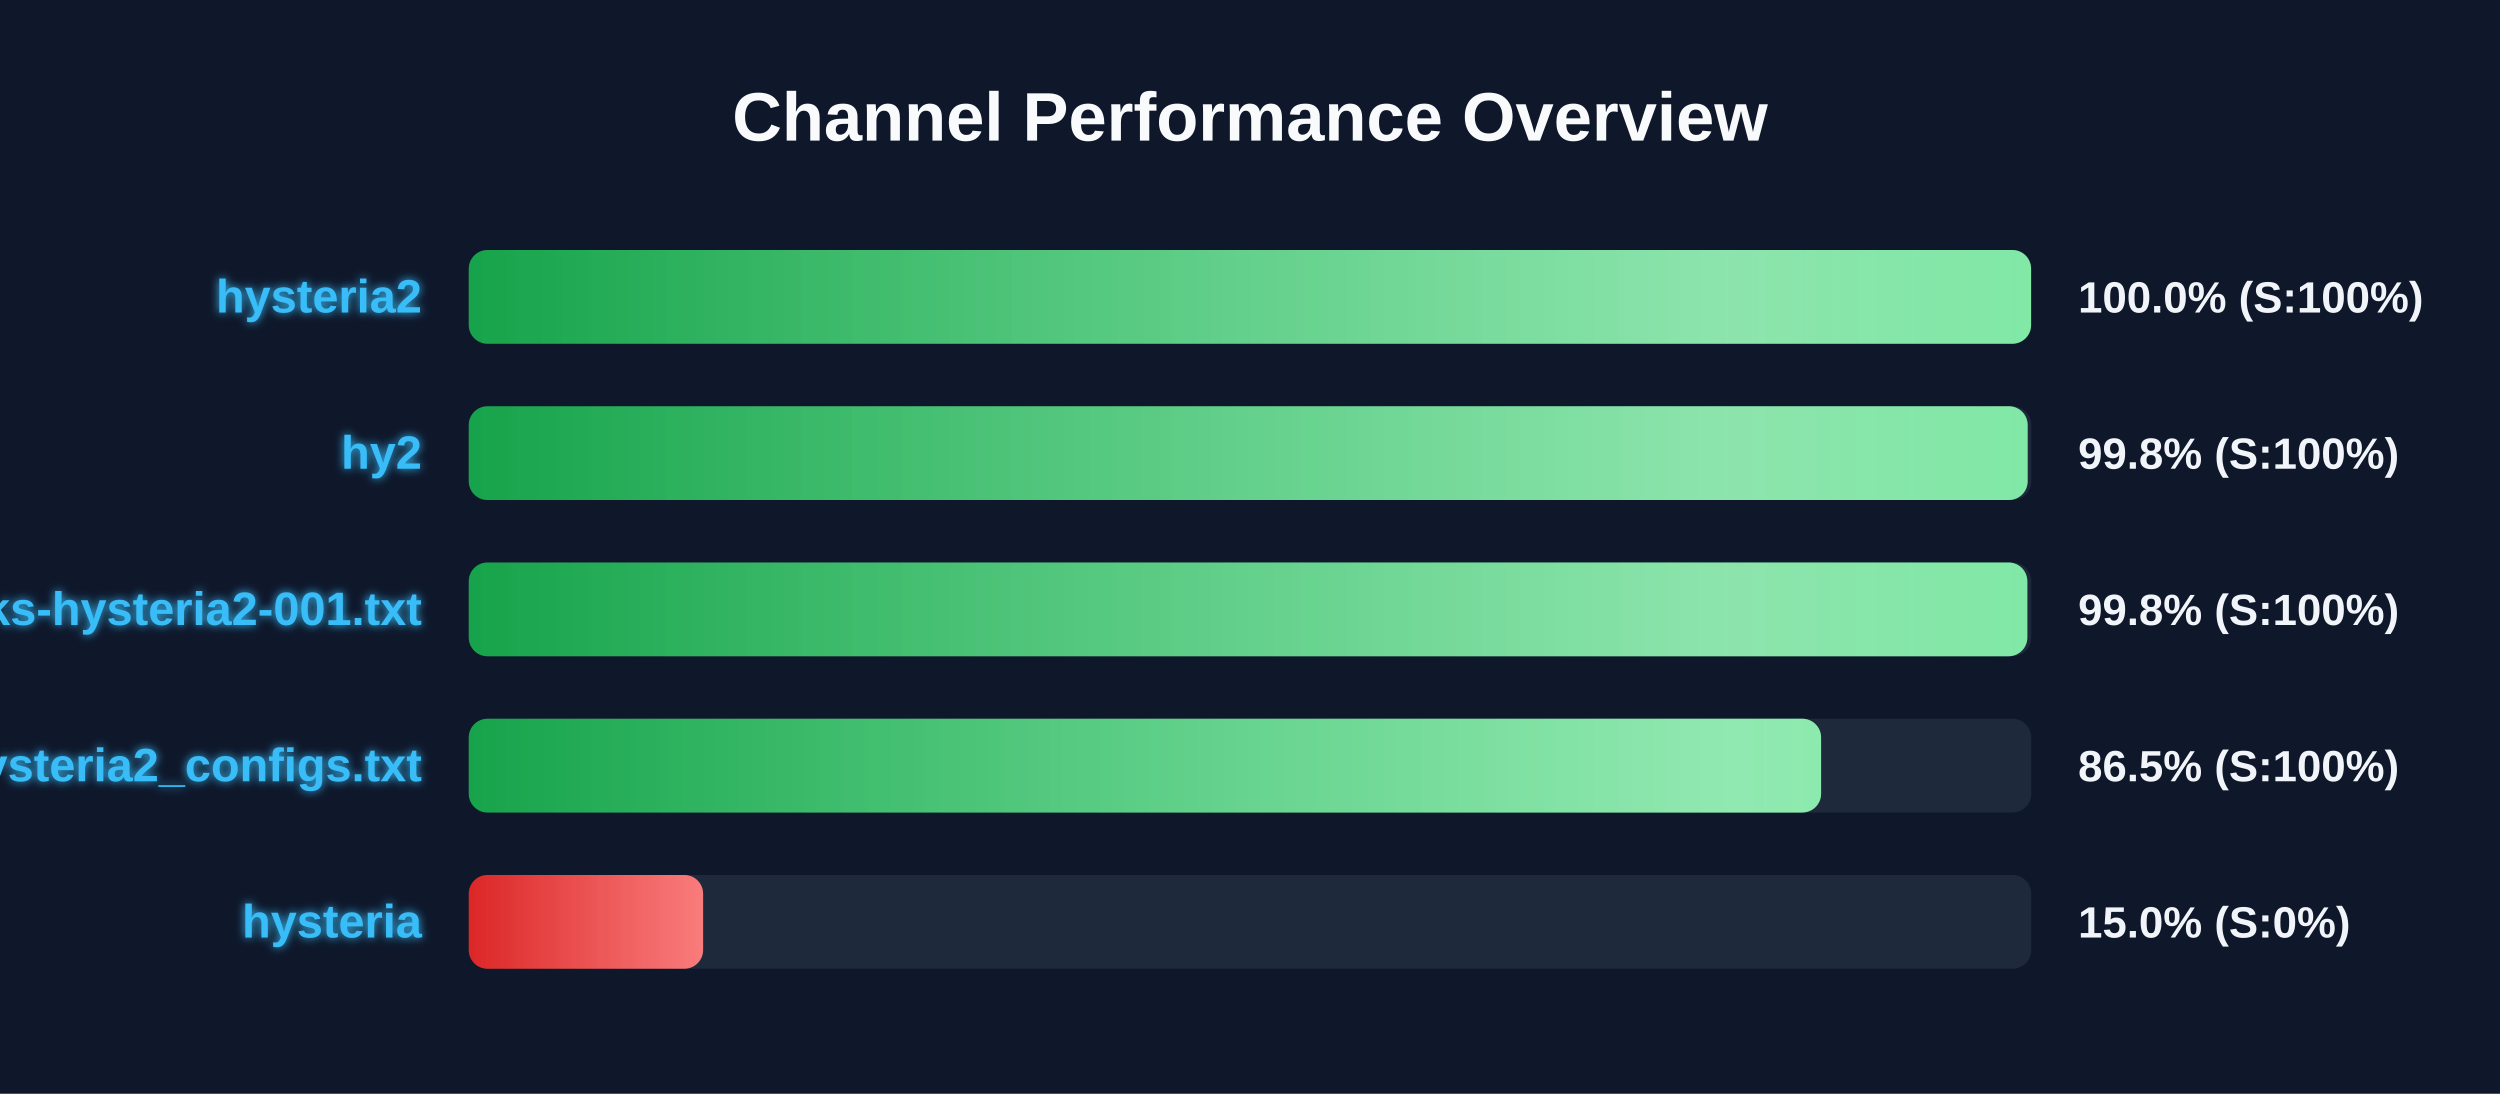
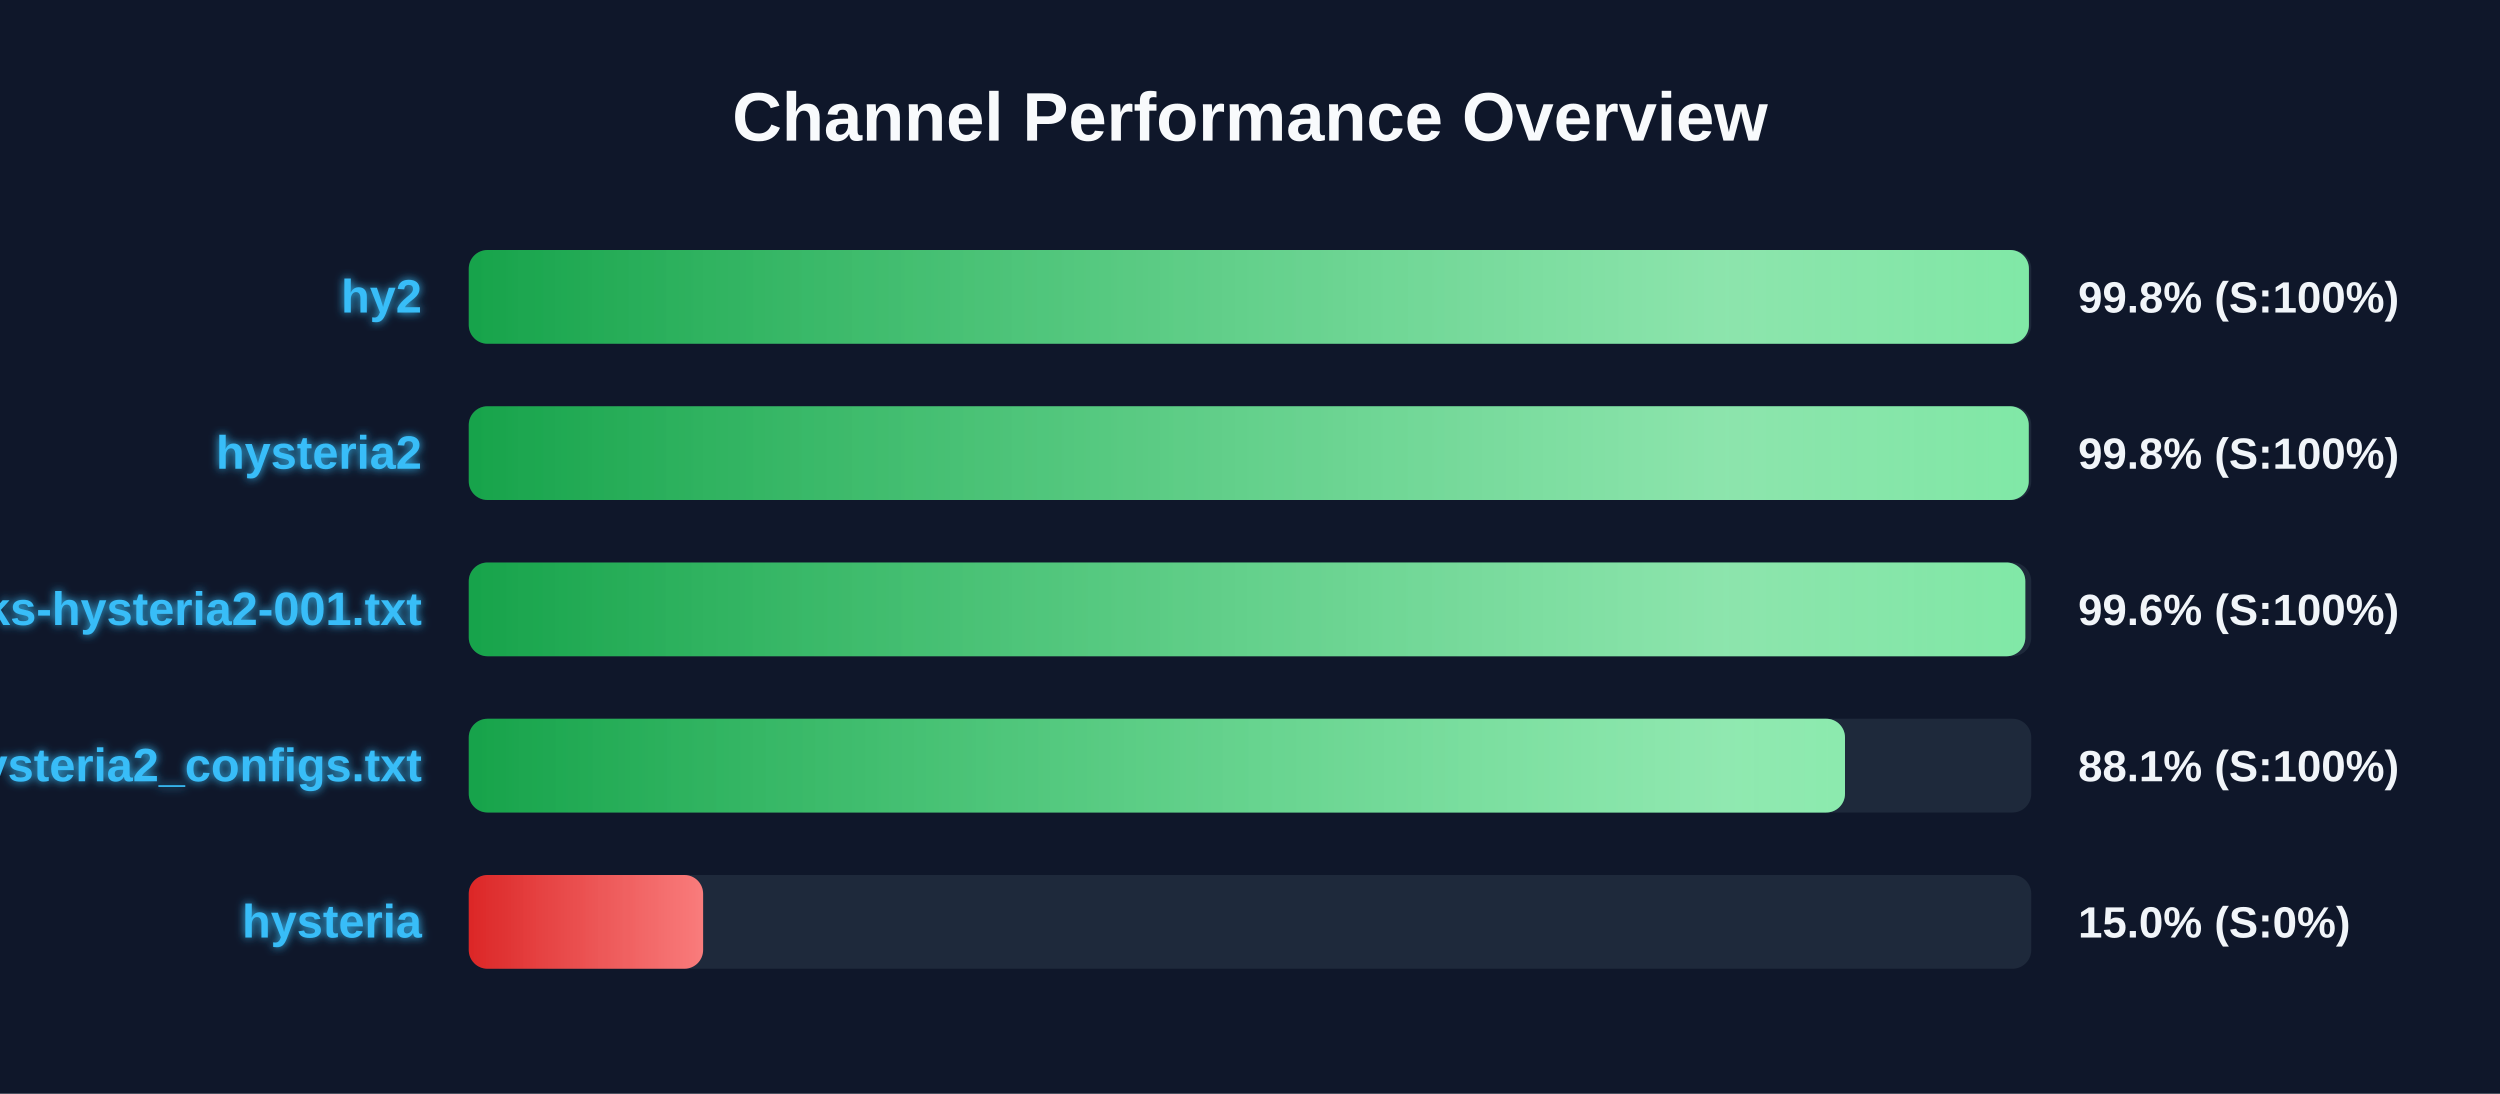
<svg xmlns="http://www.w3.org/2000/svg" width="800" height="350" version="1.1">
  <defs>
    <linearGradient id="grad-green" x1="0%" y1="0%" x2="100%" y2="0%">
      <stop offset="0%" stop-color="#16a34a" />
      <stop offset="100%" stop-color="#4ade80" />
    </linearGradient>
    <linearGradient id="grad-yellow" x1="0%" y1="0%" x2="100%" y2="0%">
      <stop offset="0%" stop-color="#ca8a04" />
      <stop offset="100%" stop-color="#fde047" />
    </linearGradient>
    <linearGradient id="grad-red" x1="0%" y1="0%" x2="100%" y2="0%">
      <stop offset="0%" stop-color="#dc2626" />
      <stop offset="100%" stop-color="#f87171" />
    </linearGradient>
    <linearGradient id="shimmer" x1="0%" y1="0%" x2="100%" y2="0%">
      <stop offset="0%" stop-color="rgba(255,255,255,0)" />
      <stop offset="50%" stop-color="rgba(255,255,255,0.4)" />
      <stop offset="100%" stop-color="rgba(255,255,255,0)" />
    </linearGradient>
    <filter id="glow" x="-20%" y="-20%" width="140%" height="140%">
      <feGaussianBlur stdDeviation="1.5" result="blur" />
      <feComposite in="SourceGraphic" in2="blur" operator="over" />
    </filter>
  </defs>
  <style>
        .bg-rect { fill: #0f172a; }
        .title { font: bold 22px 'Segoe UI', Arial, sans-serif; fill: #f8fafc; }
        .row { font: bold 15px 'Segoe UI', Arial, sans-serif; fill: #38bdf8; filter: url(#glow); }
        .score { font: bold 14px 'Segoe UI', Arial, sans-serif; fill: #f1f5f9; }
        @keyframes shimmer-anim {
            0% { transform: translateX(-100%); }
            100% { transform: translateX(200%); }
        }
        .shimmer-rect {
            animation: shimmer-anim 2.5s infinite linear;
        }
    </style>
  <rect width="100%" height="100%" class="bg-rect" />
  <text x="400" y="45" text-anchor="middle" class="title">Channel Performance Overview</text>
  <rect x="150" y="80" width="500" height="30" fill="#1e293b" rx="6" />
  <clipPath id="clip-0">
-     <rect x="150" y="80" width="499.95" height="30" rx="6" />
+     <rect x="150" y="80" width="499.25" height="30" rx="6" />
  </clipPath>
-   <rect x="150" y="80" width="499.95" height="30" fill="url(#grad-green)" rx="6" />
+   <rect x="150" y="80" width="499.25" height="30" fill="url(#grad-green)" rx="6" />
  <g clip-path="url(#clip-0)">
    <rect x="150" y="80" width="100%" height="30" fill="url(#shimmer)" class="shimmer-rect" />
  </g>
-   <text x="135" y="100" text-anchor="end" class="row">hysteria2</text>
-   <text x="665" y="100" text-anchor="start" class="score">100.0% (S:100%)</text>
+   <text x="135" y="100" text-anchor="end" class="row">hy2</text>
+   <text x="665" y="100" text-anchor="start" class="score">99.8% (S:100%)</text>
  <rect x="150" y="130" width="500" height="30" fill="#1e293b" rx="6" />
  <clipPath id="clip-1">
-     <rect x="150" y="130" width="498.85" height="30" rx="6" />
+     <rect x="150" y="130" width="499.2" height="30" rx="6" />
  </clipPath>
-   <rect x="150" y="130" width="498.85" height="30" fill="url(#grad-green)" rx="6" />
+   <rect x="150" y="130" width="499.2" height="30" fill="url(#grad-green)" rx="6" />
  <g clip-path="url(#clip-1)">
    <rect x="150" y="130" width="100%" height="30" fill="url(#shimmer)" class="shimmer-rect" />
  </g>
-   <text x="135" y="150" text-anchor="end" class="row">hy2</text>
+   <text x="135" y="150" text-anchor="end" class="row">hysteria2</text>
  <text x="665" y="150" text-anchor="start" class="score">99.8% (S:100%)</text>
  <rect x="150" y="180" width="500" height="30" fill="#1e293b" rx="6" />
  <clipPath id="clip-2">
-     <rect x="150" y="180" width="498.75" height="30" rx="6" />
+     <rect x="150" y="180" width="498.1" height="30" rx="6" />
  </clipPath>
-   <rect x="150" y="180" width="498.75" height="30" fill="url(#grad-green)" rx="6" />
+   <rect x="150" y="180" width="498.1" height="30" fill="url(#grad-green)" rx="6" />
  <g clip-path="url(#clip-2)">
    <rect x="150" y="180" width="100%" height="30" fill="url(#shimmer)" class="shimmer-rect" />
  </g>
  <text x="135" y="200" text-anchor="end" class="row">EbraSha-Protocol-Chunks-hysteria2-001.txt</text>
-   <text x="665" y="200" text-anchor="start" class="score">99.8% (S:100%)</text>
+   <text x="665" y="200" text-anchor="start" class="score">99.6% (S:100%)</text>
  <rect x="150" y="230" width="500" height="30" fill="#1e293b" rx="6" />
  <clipPath id="clip-3">
-     <rect x="150" y="230" width="432.75" height="30" rx="6" />
+     <rect x="150" y="230" width="440.4" height="30" rx="6" />
  </clipPath>
-   <rect x="150" y="230" width="432.75" height="30" fill="url(#grad-green)" rx="6" />
+   <rect x="150" y="230" width="440.4" height="30" fill="url(#grad-green)" rx="6" />
  <g clip-path="url(#clip-3)">
    <rect x="150" y="230" width="100%" height="30" fill="url(#shimmer)" class="shimmer-rect" />
  </g>
  <text x="135" y="250" text-anchor="end" class="row">hysteria2_configs.txt</text>
-   <text x="665" y="250" text-anchor="start" class="score">86.5% (S:100%)</text>
+   <text x="665" y="250" text-anchor="start" class="score">88.1% (S:100%)</text>
  <rect x="150" y="280" width="500" height="30" fill="#1e293b" rx="6" />
  <clipPath id="clip-4">
    <rect x="150" y="280" width="75.0" height="30" rx="6" />
  </clipPath>
  <rect x="150" y="280" width="75.0" height="30" fill="url(#grad-red)" rx="6" />
  <g clip-path="url(#clip-4)">
    <rect x="150" y="280" width="100%" height="30" fill="url(#shimmer)" class="shimmer-rect" />
  </g>
  <text x="135" y="300" text-anchor="end" class="row">hysteria</text>
  <text x="665" y="300" text-anchor="start" class="score">15.0% (S:0%)</text>
</svg>
